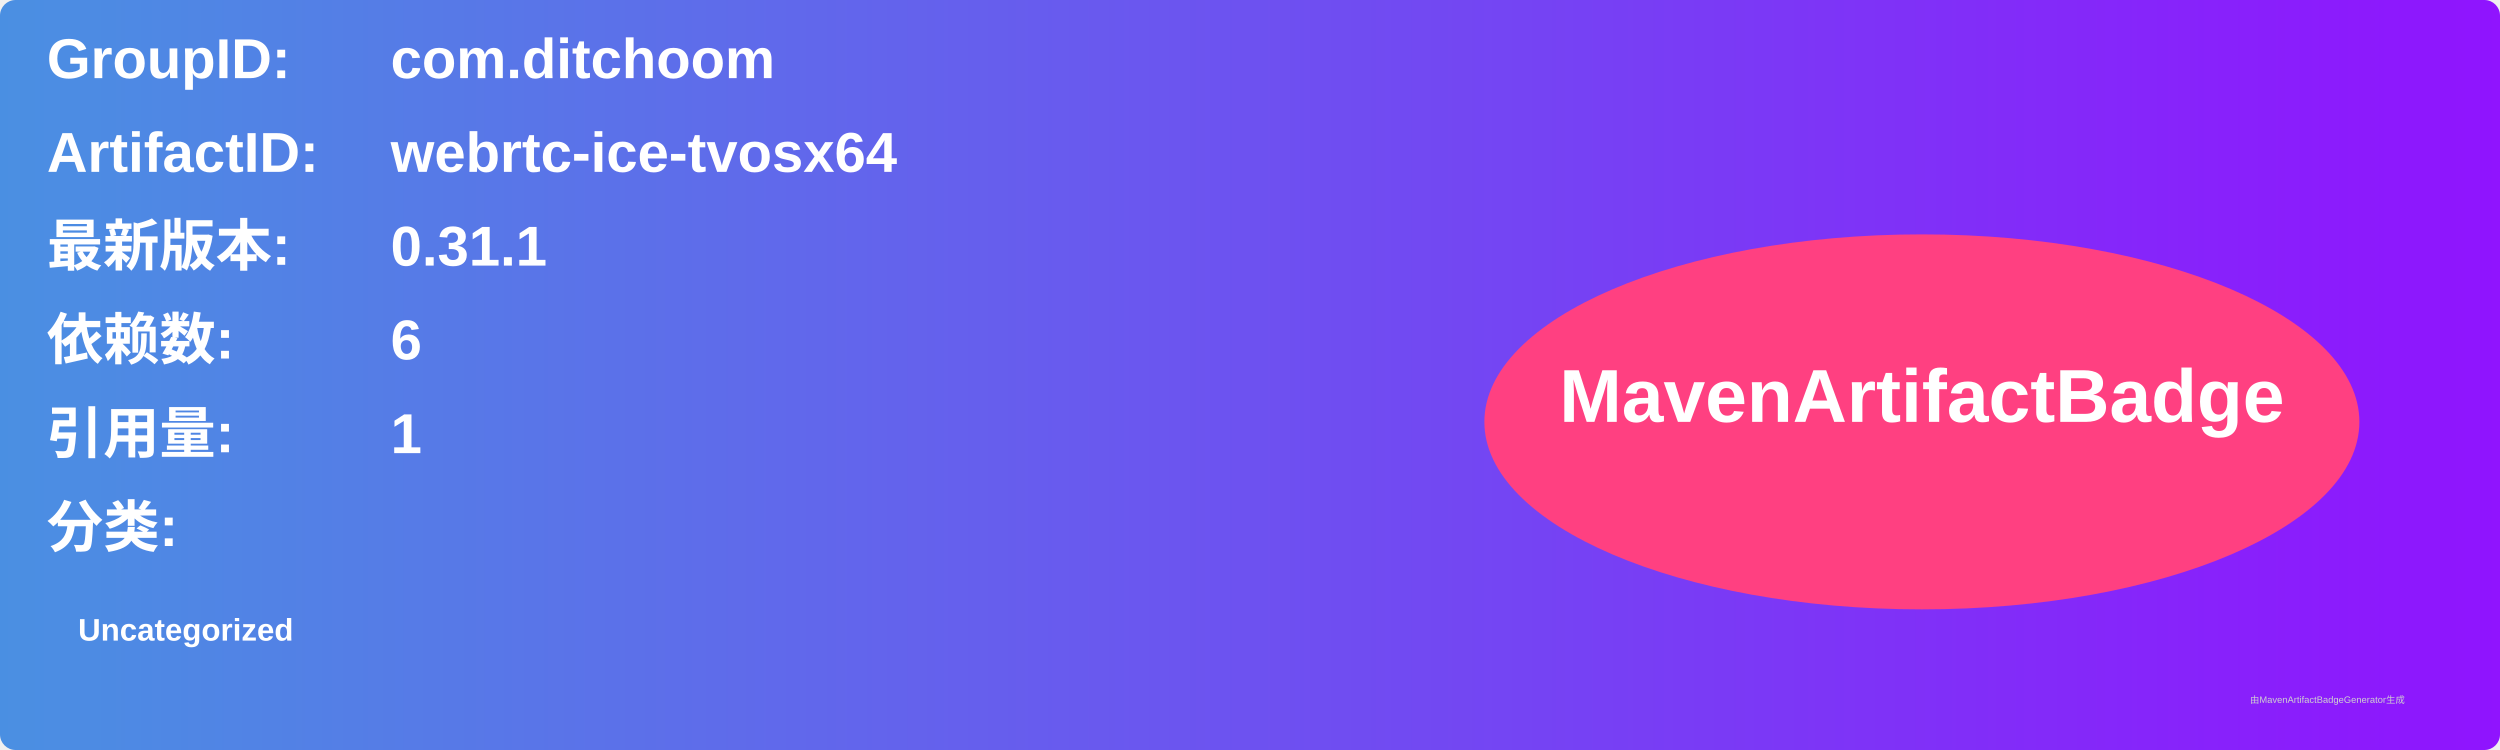
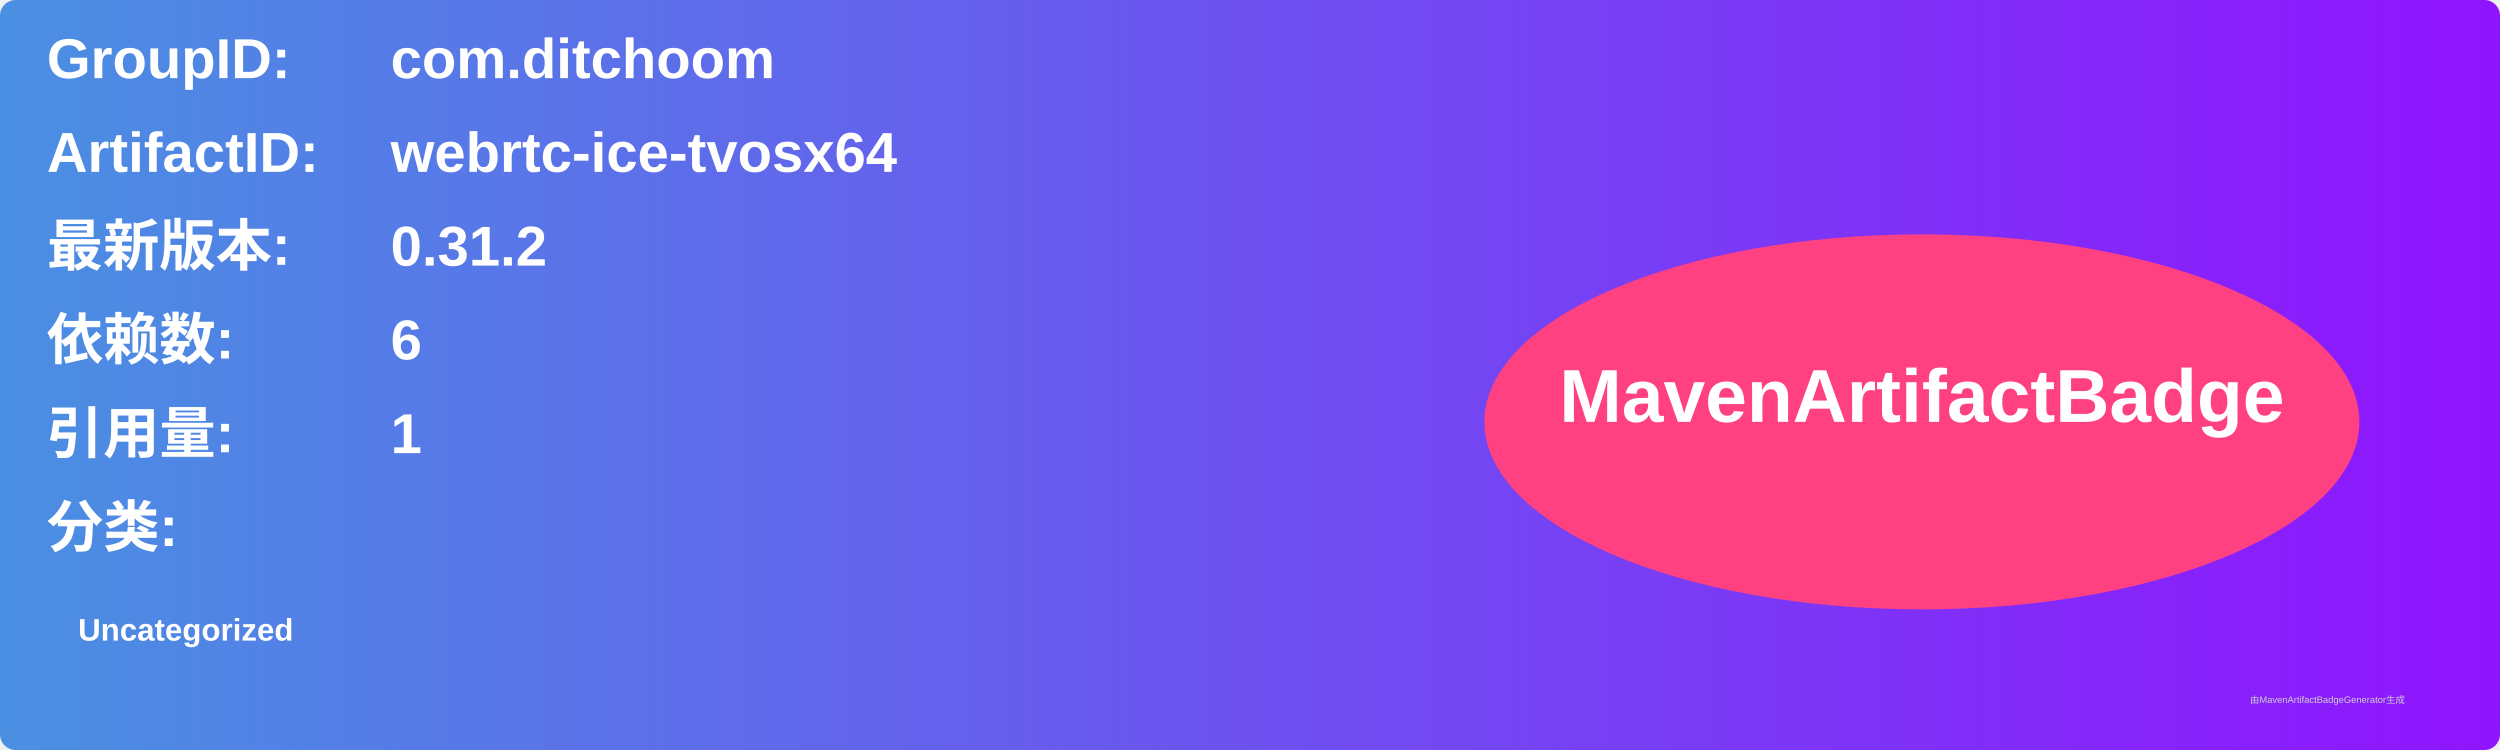
<svg xmlns="http://www.w3.org/2000/svg" width="800" height="240" viewBox="0 0 800 240">
  <linearGradient id="grad" x1="0%" y1="0%" x2="100%" y2="0%">
    <stop offset="0%" stop-color="#4a90e2" />
    <stop offset="100%" stop-color="#9013fe" />
  </linearGradient>
  <rect width="100%" height="100%" rx="5" ry="5" fill="url(#grad)" />
  <g transform="translate(15, 15)">
    <text x="0" y="10" font-family="Arial" font-size="18" fill="white" font-weight="bold" width="260">GroupID:</text>
    <text x="110" y="10" font-family="Arial" font-size="18" fill="white" font-weight="bold" width="460">com.ditchoom</text>
    <text x="0" y="40" font-family="Arial" font-size="18" fill="white" font-weight="bold" width="260">ArtifactID:</text>
    <text x="110" y="40" font-family="Arial" font-size="18" fill="white" font-weight="bold" width="460">webrtc-ice-tvosx64</text>
    <text x="0" y="70" font-family="Arial" font-size="18" fill="white" font-weight="bold">最新版本:</text>
    <text x="110" y="70" font-family="Arial" font-size="18" fill="white" font-weight="bold">
-       <tspan font-weight="bold">0.31.1</tspan>
+       <tspan font-weight="bold">0.31.2</tspan>
    </text>
    <text x="0" y="100" font-family="Arial" font-size="18" fill="white" font-weight="bold">依赖数: </text>
    <text x="110" y="100" font-family="Arial" font-size="18" fill="white">
      <tspan font-weight="bold">6</tspan>
    </text>
    <text x="0" y="130" font-family="Arial" font-size="18" fill="white" font-weight="bold">引用量: </text>
    <text x="110" y="130" font-family="Arial" font-size="18" fill="white">
      <tspan font-weight="bold">1</tspan>
    </text>
    <text x="0" y="160" font-family="Arial" font-size="18" fill="white" font-weight="bold">分类:</text>
    <text x="10" y="190" font-family="Arial" font-size="10" fill="white">
      <tspan font-weight="bold">Uncategorized</tspan>
    </text>
    <ellipse cx="600" cy="120" rx="140" ry="60" fill="#ff4081" />
    <text x="600" y="120" text-anchor="middle" font-family="Arial" font-size="24" fill="white" font-weight="bold">MavenArtifactBadge</text>
  </g>
  <text x="720" y="225" font-family="Arial" font-size="3" fill="#d0d0d0">由MavenArtifactBadgeGenerator生成</text>
</svg>
